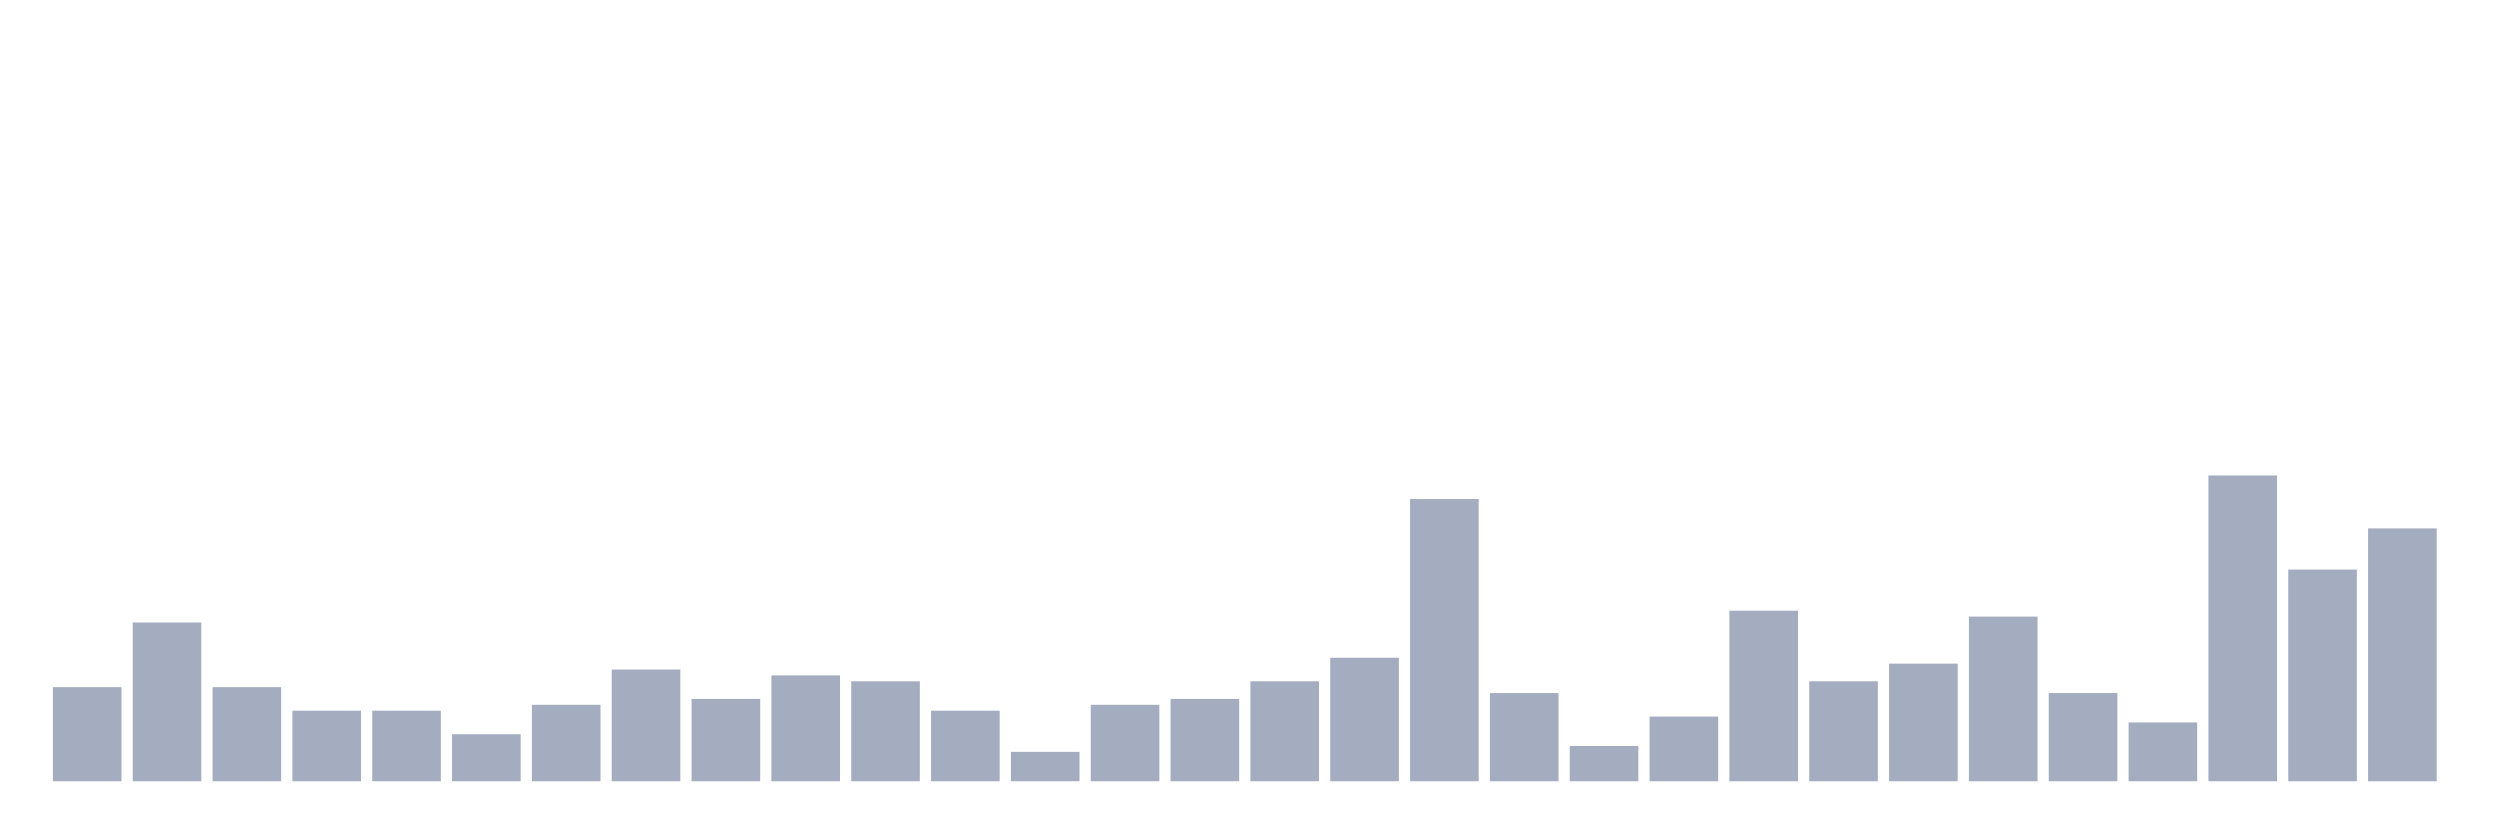
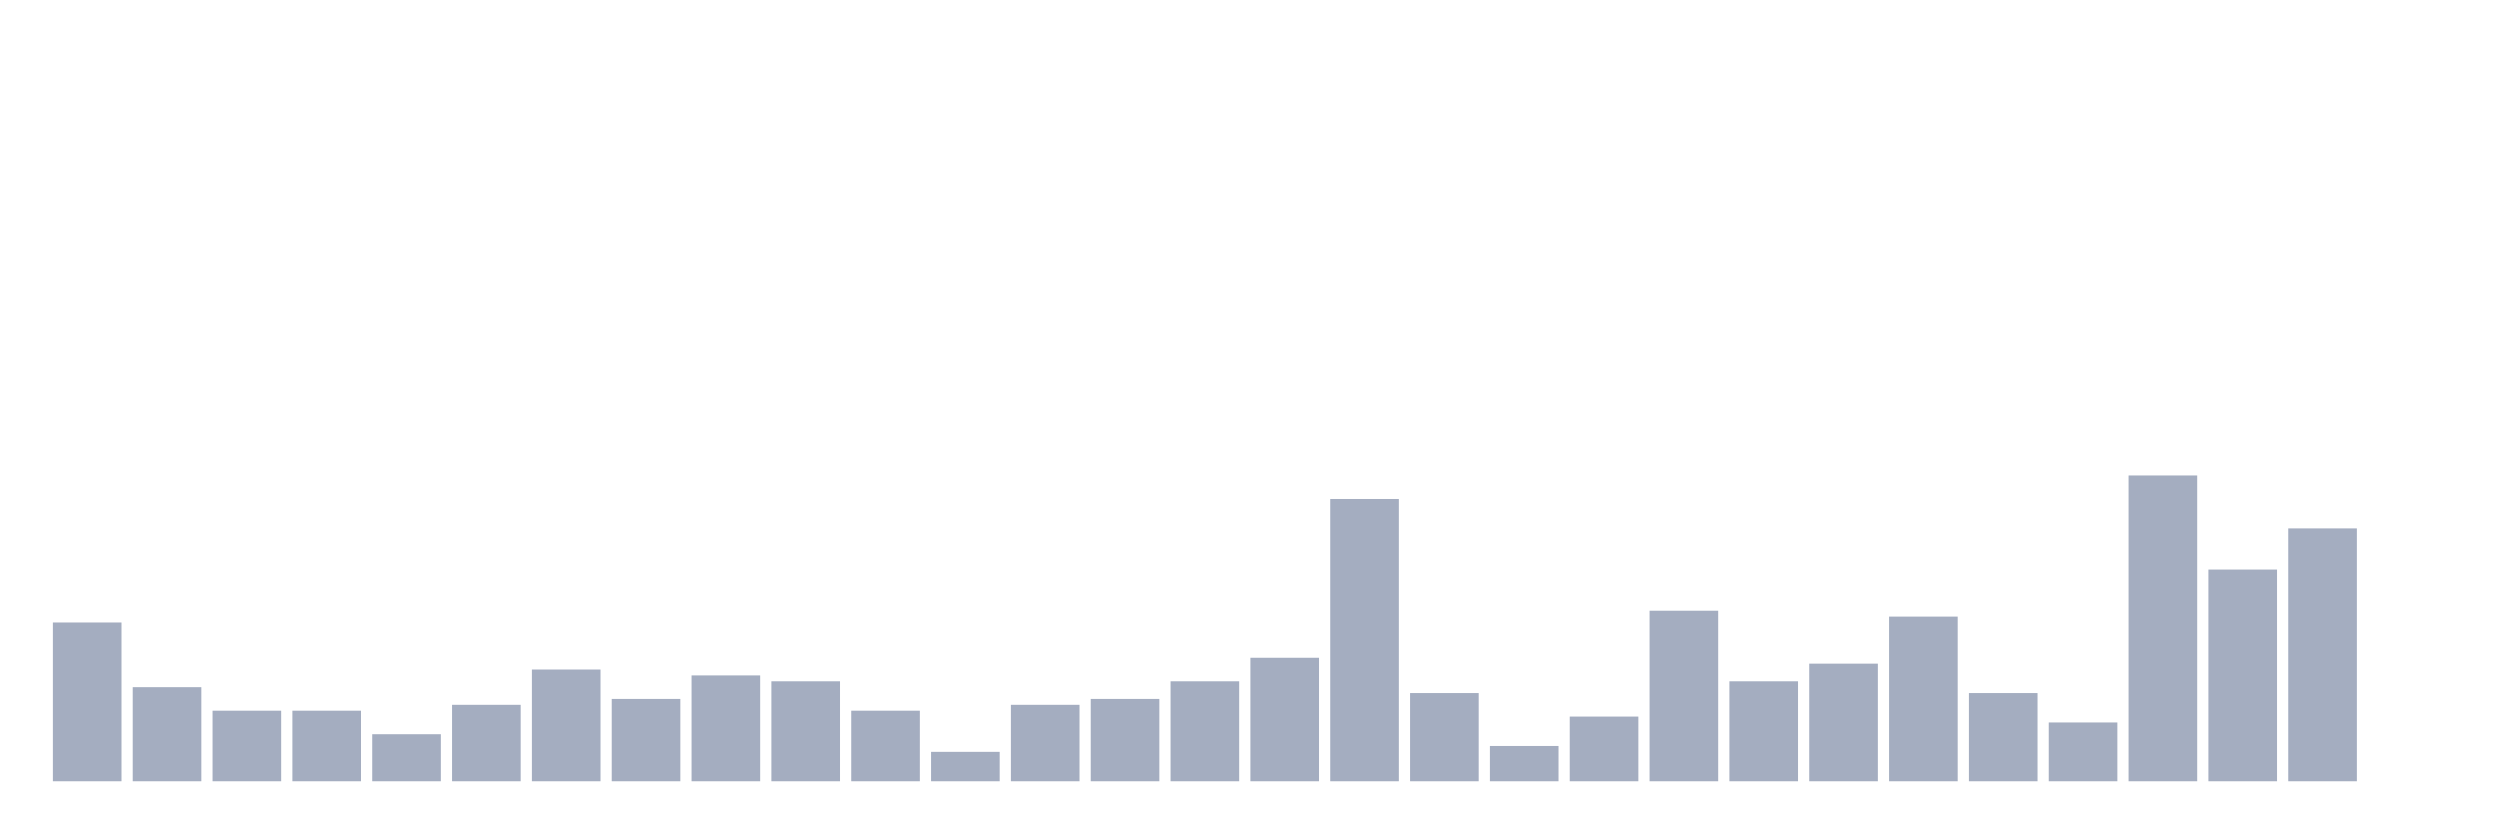
<svg xmlns="http://www.w3.org/2000/svg" viewBox="0 0 480 160">
  <g transform="translate(10,10)">
-     <rect class="bar" x="0.153" width="13.175" y="121.935" height="18.065" fill="rgb(164,173,192)" />
-     <rect class="bar" x="15.482" width="13.175" y="109.516" height="30.484" fill="rgb(164,173,192)" />
-     <rect class="bar" x="30.81" width="13.175" y="121.935" height="18.065" fill="rgb(164,173,192)" />
+     <rect class="bar" x="0.153" width="13.175" y="109.516" height="30.484" fill="rgb(164,173,192)" />
+     <rect class="bar" x="15.482" width="13.175" y="121.935" height="18.065" fill="rgb(164,173,192)" />
+     <rect class="bar" x="30.81" width="13.175" y="126.452" height="13.548" fill="rgb(164,173,192)" />
    <rect class="bar" x="46.138" width="13.175" y="126.452" height="13.548" fill="rgb(164,173,192)" />
-     <rect class="bar" x="61.466" width="13.175" y="126.452" height="13.548" fill="rgb(164,173,192)" />
-     <rect class="bar" x="76.794" width="13.175" y="130.968" height="9.032" fill="rgb(164,173,192)" />
-     <rect class="bar" x="92.123" width="13.175" y="125.323" height="14.677" fill="rgb(164,173,192)" />
-     <rect class="bar" x="107.451" width="13.175" y="118.548" height="21.452" fill="rgb(164,173,192)" />
-     <rect class="bar" x="122.779" width="13.175" y="124.194" height="15.806" fill="rgb(164,173,192)" />
-     <rect class="bar" x="138.107" width="13.175" y="119.677" height="20.323" fill="rgb(164,173,192)" />
-     <rect class="bar" x="153.436" width="13.175" y="120.806" height="19.194" fill="rgb(164,173,192)" />
-     <rect class="bar" x="168.764" width="13.175" y="126.452" height="13.548" fill="rgb(164,173,192)" />
-     <rect class="bar" x="184.092" width="13.175" y="134.355" height="5.645" fill="rgb(164,173,192)" />
-     <rect class="bar" x="199.42" width="13.175" y="125.323" height="14.677" fill="rgb(164,173,192)" />
-     <rect class="bar" x="214.748" width="13.175" y="124.194" height="15.806" fill="rgb(164,173,192)" />
-     <rect class="bar" x="230.077" width="13.175" y="120.806" height="19.194" fill="rgb(164,173,192)" />
-     <rect class="bar" x="245.405" width="13.175" y="116.29" height="23.71" fill="rgb(164,173,192)" />
-     <rect class="bar" x="260.733" width="13.175" y="85.806" height="54.194" fill="rgb(164,173,192)" />
-     <rect class="bar" x="276.061" width="13.175" y="123.065" height="16.935" fill="rgb(164,173,192)" />
-     <rect class="bar" x="291.39" width="13.175" y="133.226" height="6.774" fill="rgb(164,173,192)" />
-     <rect class="bar" x="306.718" width="13.175" y="127.581" height="12.419" fill="rgb(164,173,192)" />
-     <rect class="bar" x="322.046" width="13.175" y="107.258" height="32.742" fill="rgb(164,173,192)" />
-     <rect class="bar" x="337.374" width="13.175" y="120.806" height="19.194" fill="rgb(164,173,192)" />
-     <rect class="bar" x="352.702" width="13.175" y="117.419" height="22.581" fill="rgb(164,173,192)" />
-     <rect class="bar" x="368.031" width="13.175" y="108.387" height="31.613" fill="rgb(164,173,192)" />
-     <rect class="bar" x="383.359" width="13.175" y="123.065" height="16.935" fill="rgb(164,173,192)" />
-     <rect class="bar" x="398.687" width="13.175" y="128.71" height="11.29" fill="rgb(164,173,192)" />
-     <rect class="bar" x="414.015" width="13.175" y="81.29" height="58.71" fill="rgb(164,173,192)" />
-     <rect class="bar" x="429.344" width="13.175" y="99.355" height="40.645" fill="rgb(164,173,192)" />
-     <rect class="bar" x="444.672" width="13.175" y="91.452" height="48.548" fill="rgb(164,173,192)" />
+     <rect class="bar" x="61.466" width="13.175" y="130.968" height="9.032" fill="rgb(164,173,192)" />
+     <rect class="bar" x="76.794" width="13.175" y="125.323" height="14.677" fill="rgb(164,173,192)" />
+     <rect class="bar" x="92.123" width="13.175" y="118.548" height="21.452" fill="rgb(164,173,192)" />
+     <rect class="bar" x="107.451" width="13.175" y="124.194" height="15.806" fill="rgb(164,173,192)" />
+     <rect class="bar" x="122.779" width="13.175" y="119.677" height="20.323" fill="rgb(164,173,192)" />
+     <rect class="bar" x="138.107" width="13.175" y="120.806" height="19.194" fill="rgb(164,173,192)" />
+     <rect class="bar" x="153.436" width="13.175" y="126.452" height="13.548" fill="rgb(164,173,192)" />
+     <rect class="bar" x="168.764" width="13.175" y="134.355" height="5.645" fill="rgb(164,173,192)" />
+     <rect class="bar" x="184.092" width="13.175" y="125.323" height="14.677" fill="rgb(164,173,192)" />
+     <rect class="bar" x="199.42" width="13.175" y="124.194" height="15.806" fill="rgb(164,173,192)" />
+     <rect class="bar" x="214.748" width="13.175" y="120.806" height="19.194" fill="rgb(164,173,192)" />
+     <rect class="bar" x="230.077" width="13.175" y="116.29" height="23.71" fill="rgb(164,173,192)" />
+     <rect class="bar" x="245.405" width="13.175" y="85.806" height="54.194" fill="rgb(164,173,192)" />
+     <rect class="bar" x="260.733" width="13.175" y="123.065" height="16.935" fill="rgb(164,173,192)" />
+     <rect class="bar" x="276.061" width="13.175" y="133.226" height="6.774" fill="rgb(164,173,192)" />
+     <rect class="bar" x="291.39" width="13.175" y="127.581" height="12.419" fill="rgb(164,173,192)" />
+     <rect class="bar" x="306.718" width="13.175" y="107.258" height="32.742" fill="rgb(164,173,192)" />
+     <rect class="bar" x="322.046" width="13.175" y="120.806" height="19.194" fill="rgb(164,173,192)" />
+     <rect class="bar" x="337.374" width="13.175" y="117.419" height="22.581" fill="rgb(164,173,192)" />
+     <rect class="bar" x="352.702" width="13.175" y="108.387" height="31.613" fill="rgb(164,173,192)" />
+     <rect class="bar" x="368.031" width="13.175" y="123.065" height="16.935" fill="rgb(164,173,192)" />
+     <rect class="bar" x="383.359" width="13.175" y="128.71" height="11.29" fill="rgb(164,173,192)" />
+     <rect class="bar" x="398.687" width="13.175" y="81.29" height="58.71" fill="rgb(164,173,192)" />
+     <rect class="bar" x="414.015" width="13.175" y="99.355" height="40.645" fill="rgb(164,173,192)" />
+     <rect class="bar" x="429.344" width="13.175" y="91.452" height="48.548" fill="rgb(164,173,192)" />
+     <rect class="bar" x="444.672" width="13.175" y="140" height="0" fill="rgb(164,173,192)" />
  </g>
</svg>
